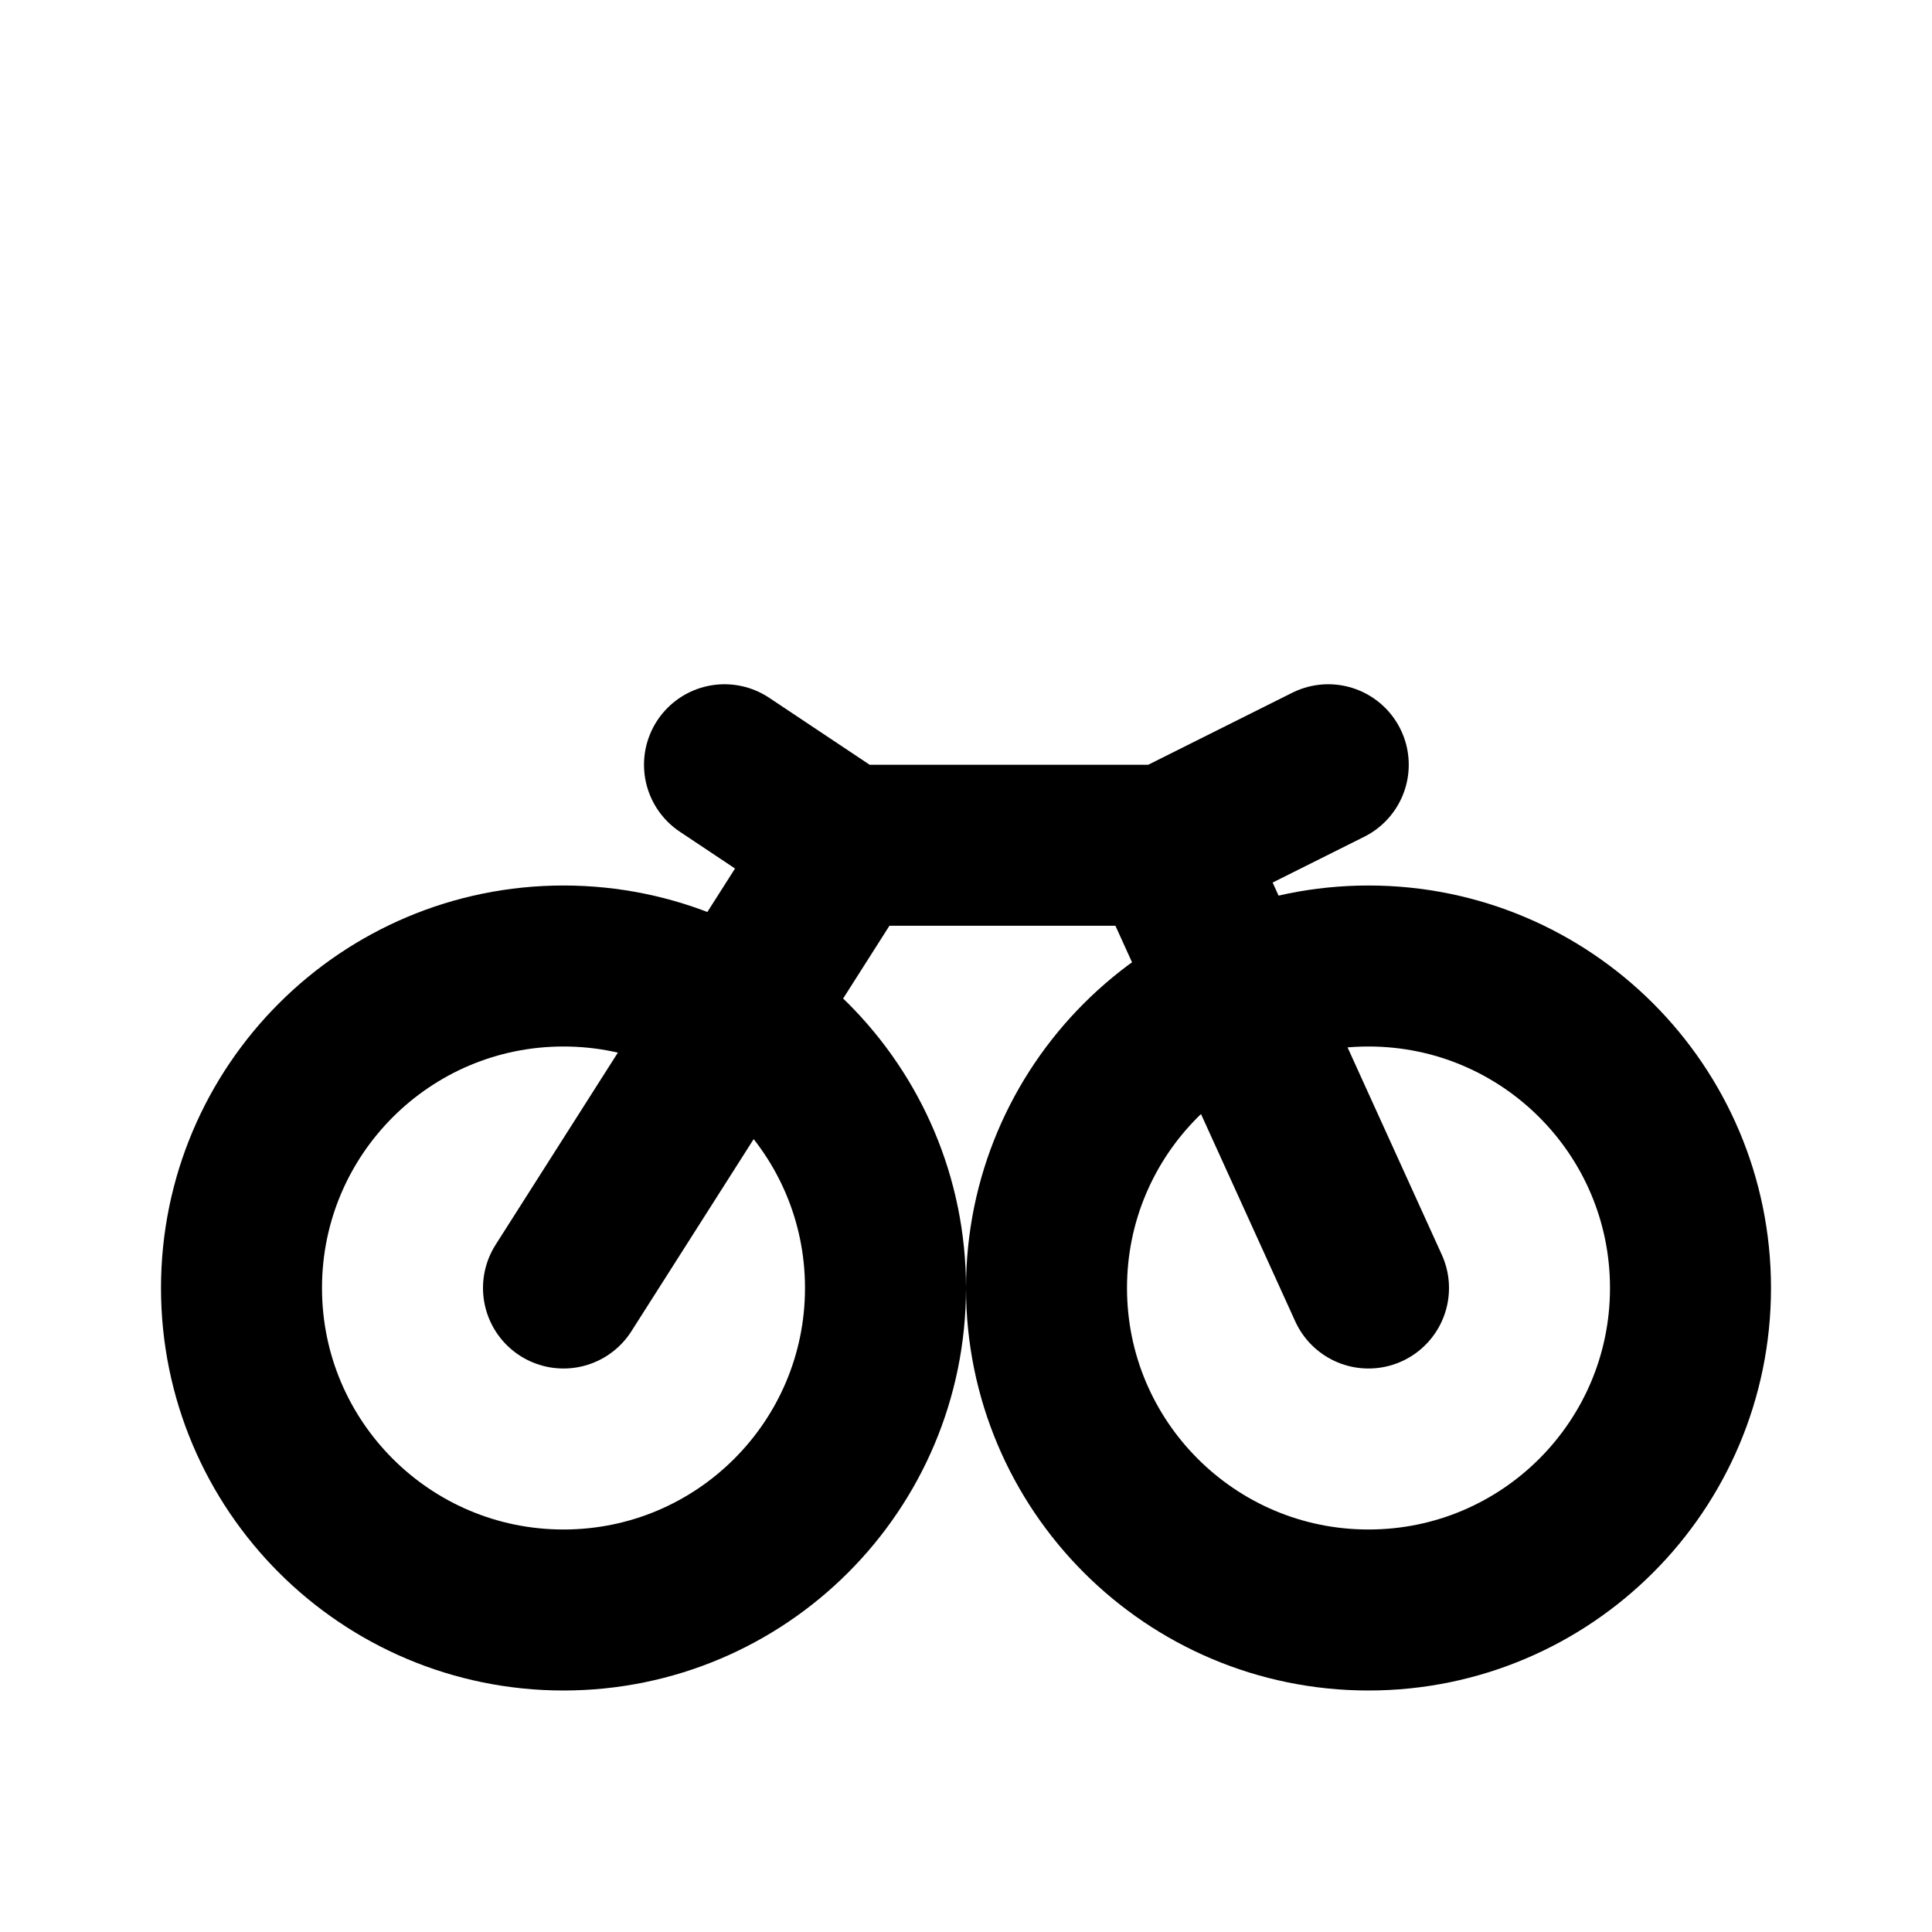
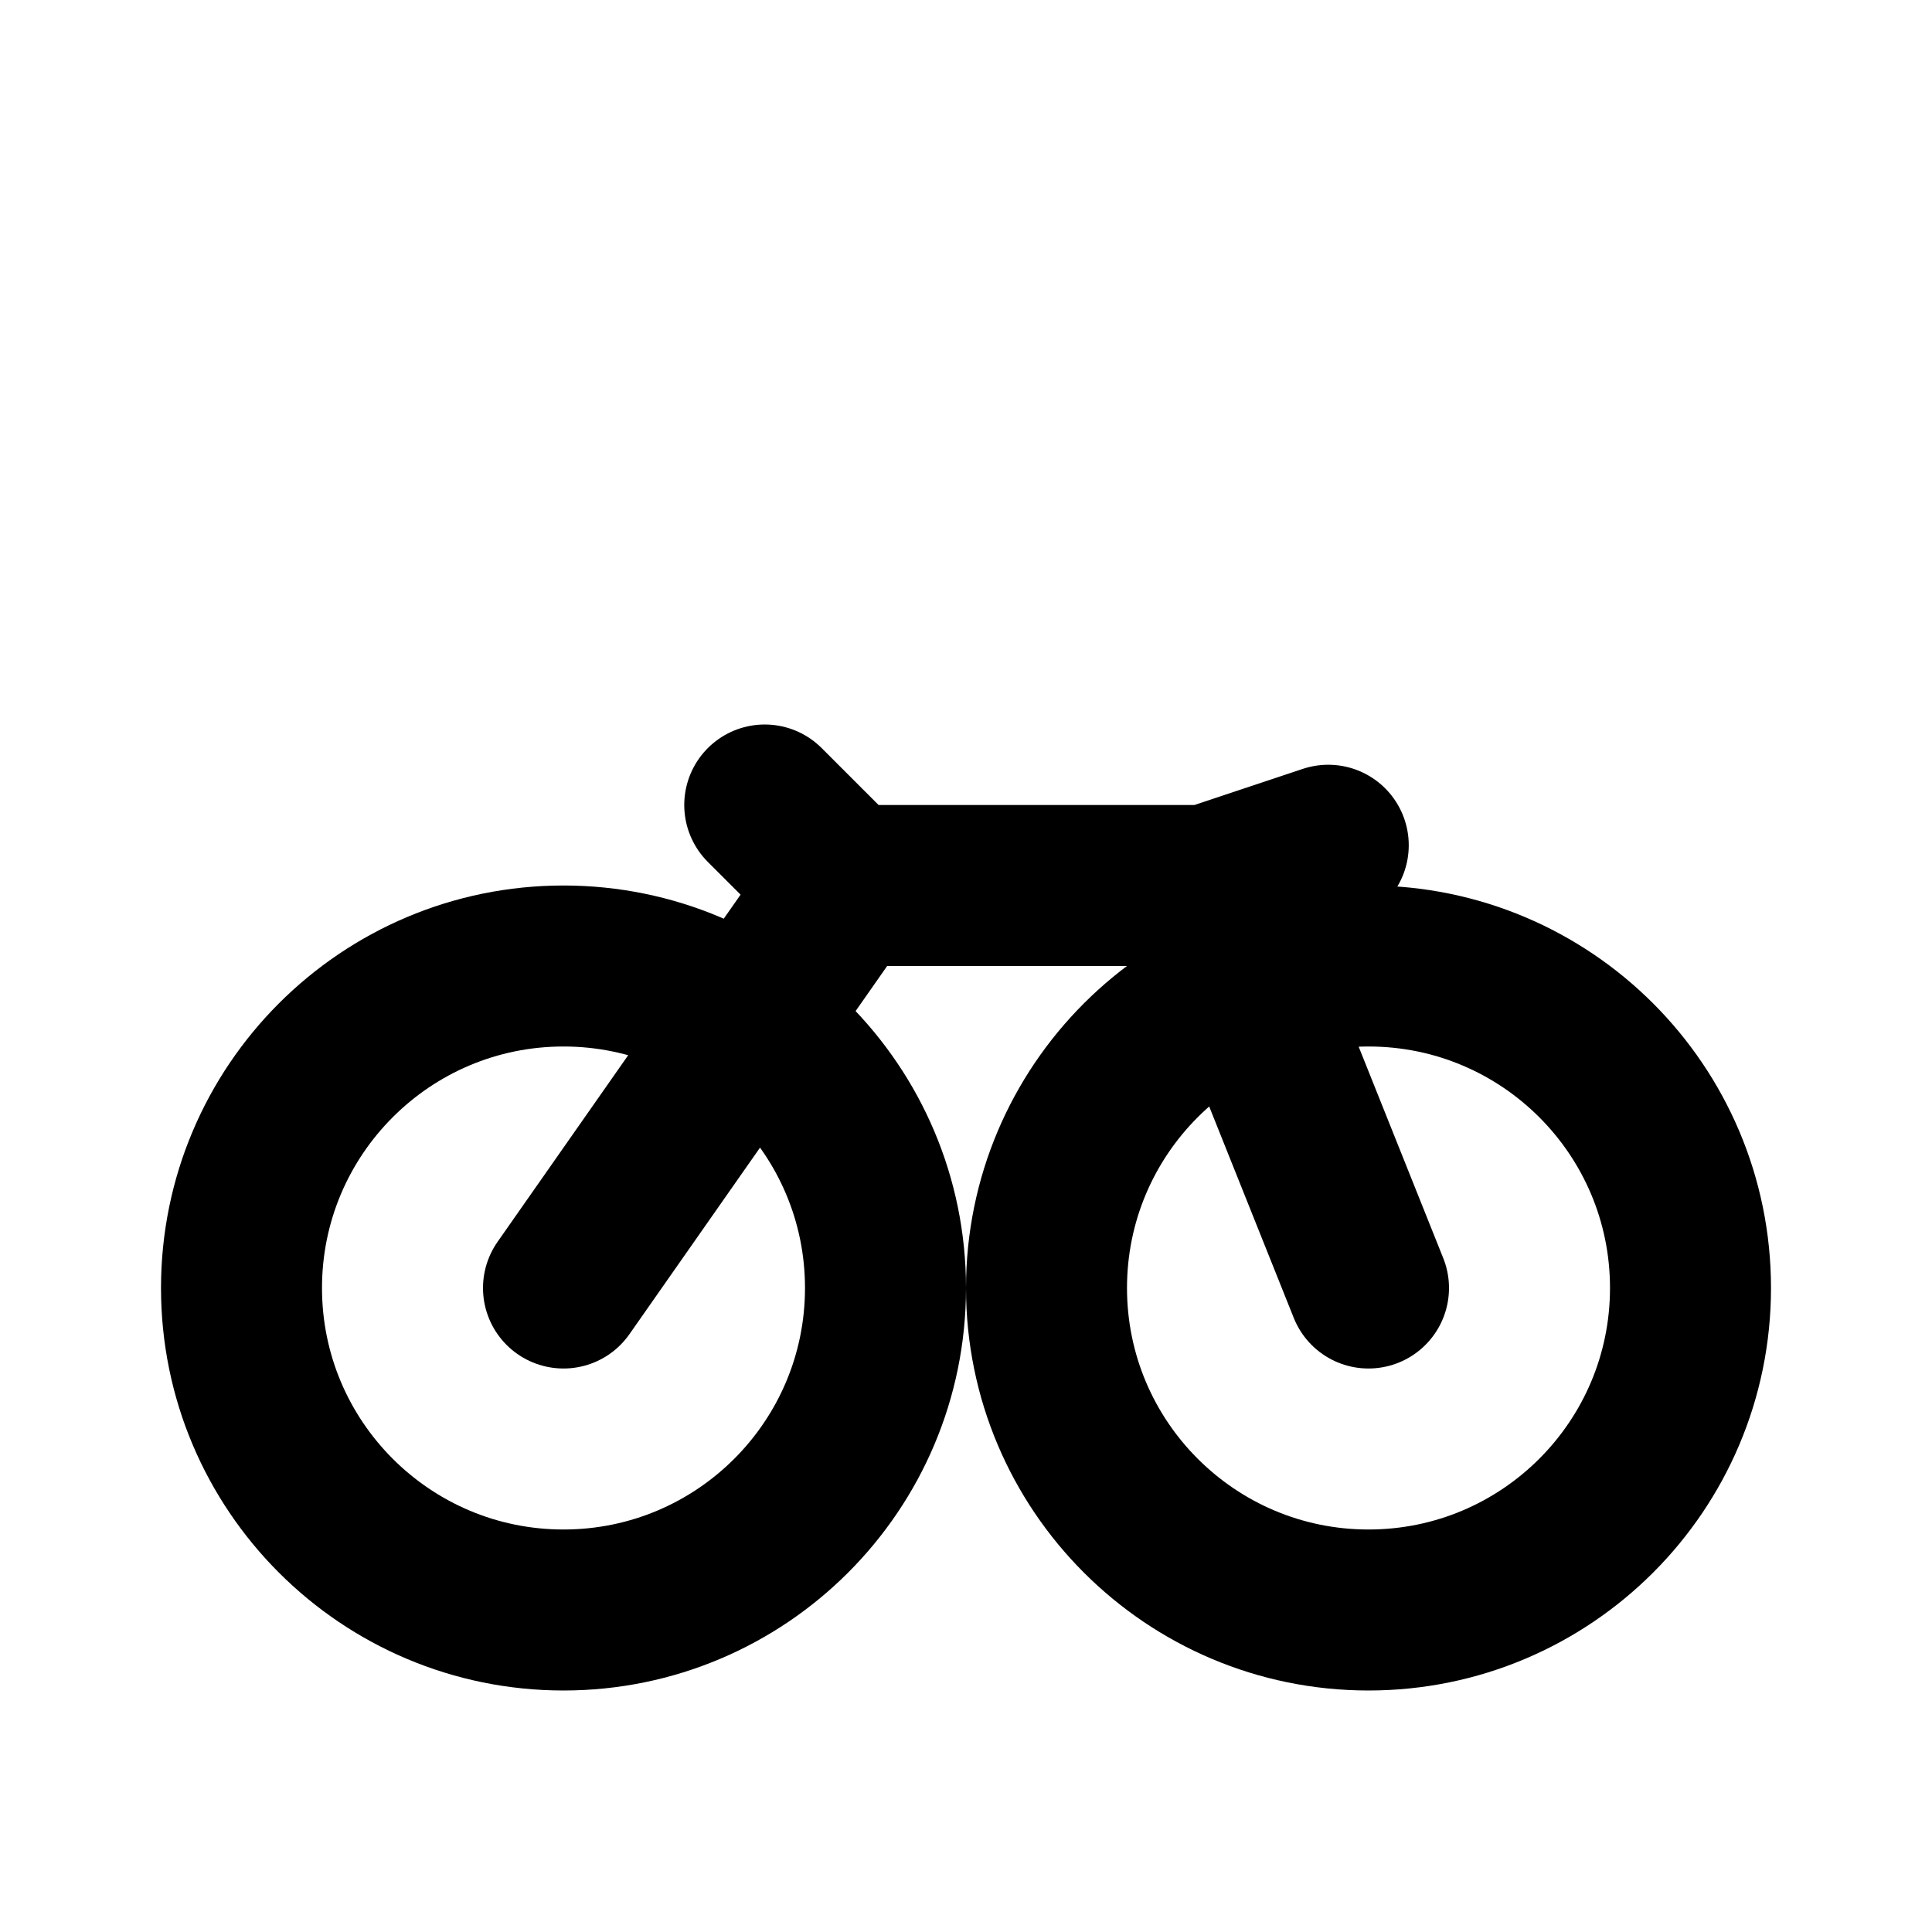
<svg xmlns="http://www.w3.org/2000/svg" viewBox="0 0 24 24" fill="none" stroke="currentColor" stroke-width="2" stroke-linecap="round" stroke-linejoin="round">
  <circle cx="7" cy="16" r="4" />
  <circle cx="17" cy="16" r="4" />
-   <path d="M7 16 L10.5 10.5 L9 9.5 M10.5 10.5 L14.5 10.5 L17 16 M14.5 10.5 L16.5 9.5" />
+   <path d="M7 16 L10.5 11 L9.5 10 M10.5 11 L15 11 L17 16 M15 11 L16.5 10.5" />
</svg>
